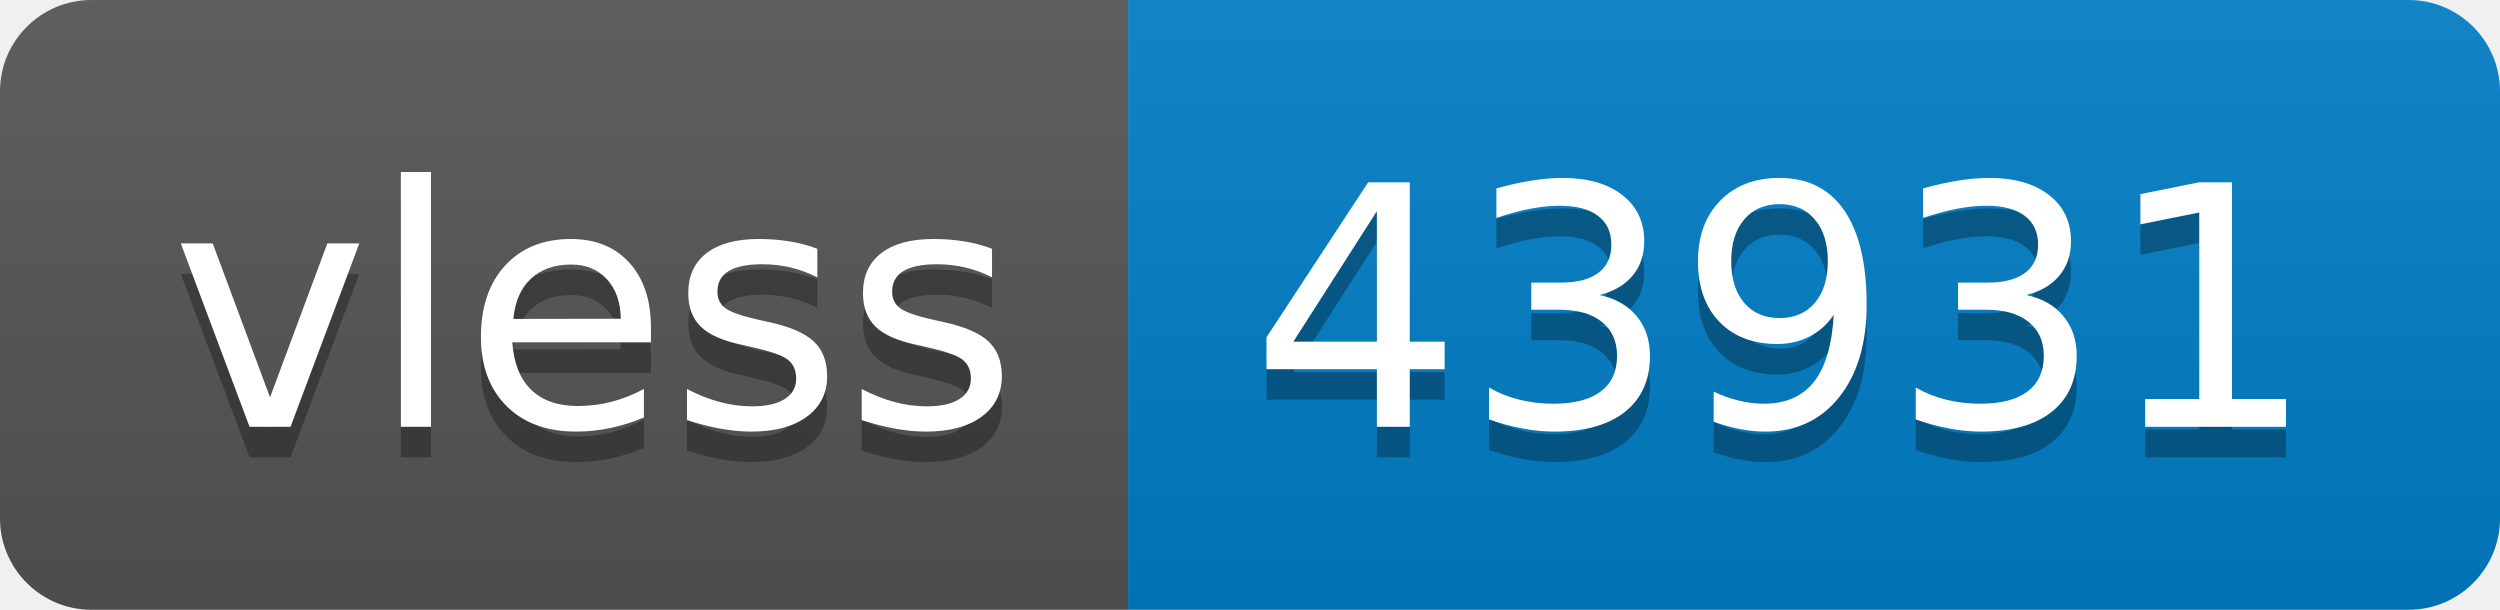
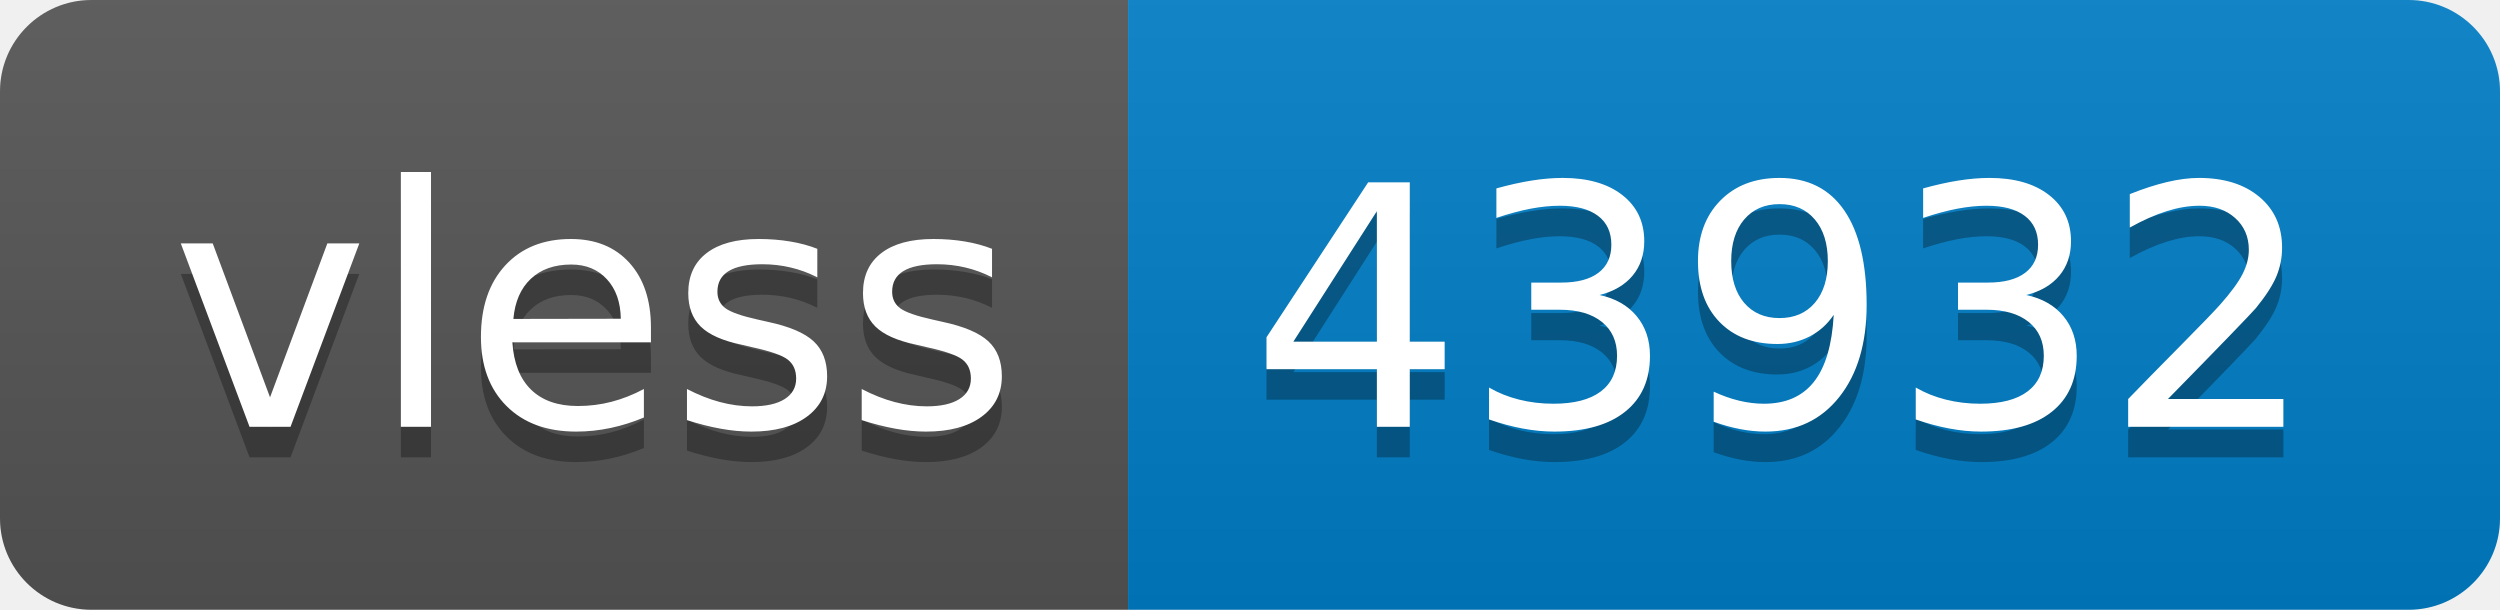
- <svg xmlns="http://www.w3.org/2000/svg" width="82" height="20" role="img" aria-label="vless: 43931">
+ <svg xmlns="http://www.w3.org/2000/svg" width="82" height="20" role="img" aria-label="vless: 43932">
  <linearGradient id="s" x2="0" y2="100%">
    <stop offset="0" stop-color="#bbb" stop-opacity=".1" />
    <stop offset="1" stop-opacity=".1" />
  </linearGradient>
  <clipPath id="r">
    <rect width="82" height="20" rx="3" fill="#fff" />
  </clipPath>
  <g clip-path="url(#r)">
    <rect width="37" height="20" fill="#555" />
    <rect x="37" width="45" height="20" fill="#007ec6" />
    <rect width="82" height="20" fill="url(#s)" />
  </g>
  <g fill="#fff" text-anchor="middle" font-family="Verdana,Geneva,DejaVu Sans,sans-serif" text-rendering="geometricPrecision" font-size="110">
    <text aria-hidden="true" x="195" y="150" fill="#010101" fill-opacity=".3" transform="scale(.1)" textLength="270">vless</text>
    <text x="195" y="140" transform="scale(.1)" fill="#fff" textLength="270">vless</text>
-     <text aria-hidden="true" x="585" y="150" fill="#010101" fill-opacity=".3" transform="scale(.1)" textLength="350">43931</text>
-     <text x="585" y="140" transform="scale(.1)" fill="#fff" textLength="350">43931</text>
+     <text aria-hidden="true" x="585" y="150" fill="#010101" fill-opacity=".3" transform="scale(.1)" textLength="350">43932</text>
+     <text x="585" y="140" transform="scale(.1)" fill="#fff" textLength="350">43932</text>
  </g>
</svg>
